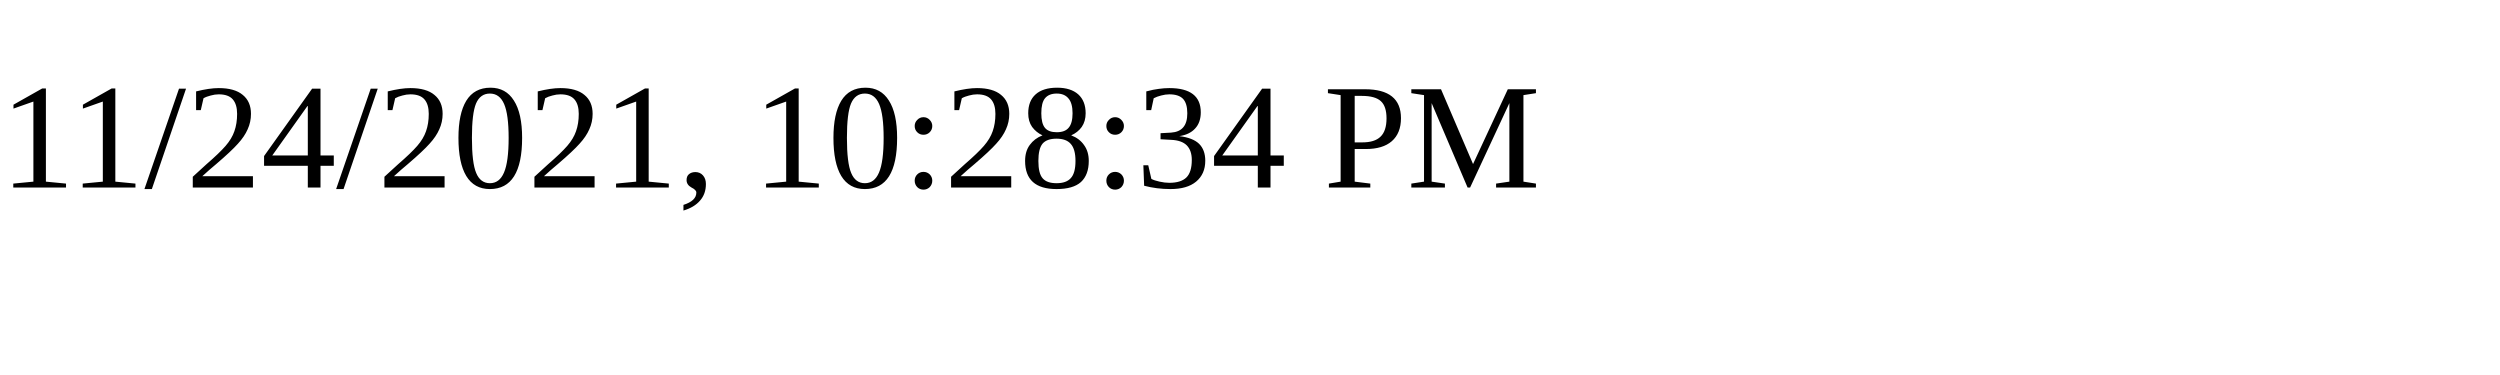
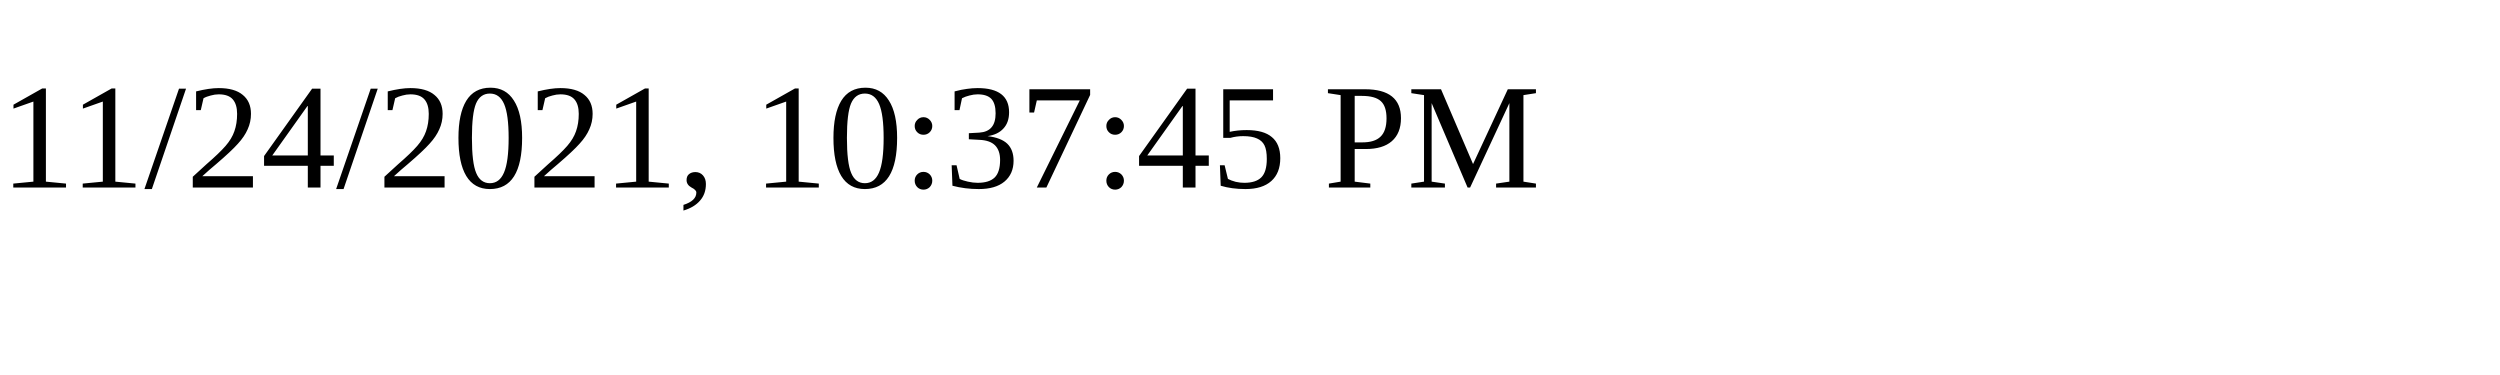
<svg xmlns="http://www.w3.org/2000/svg" height="30" width="200">
-   <text x="0" y="15">11/24/2021, 10:28:34 PM</text>
+   <text x="0" y="15">11/24/2021, 10:37:45 PM</text>
</svg>
